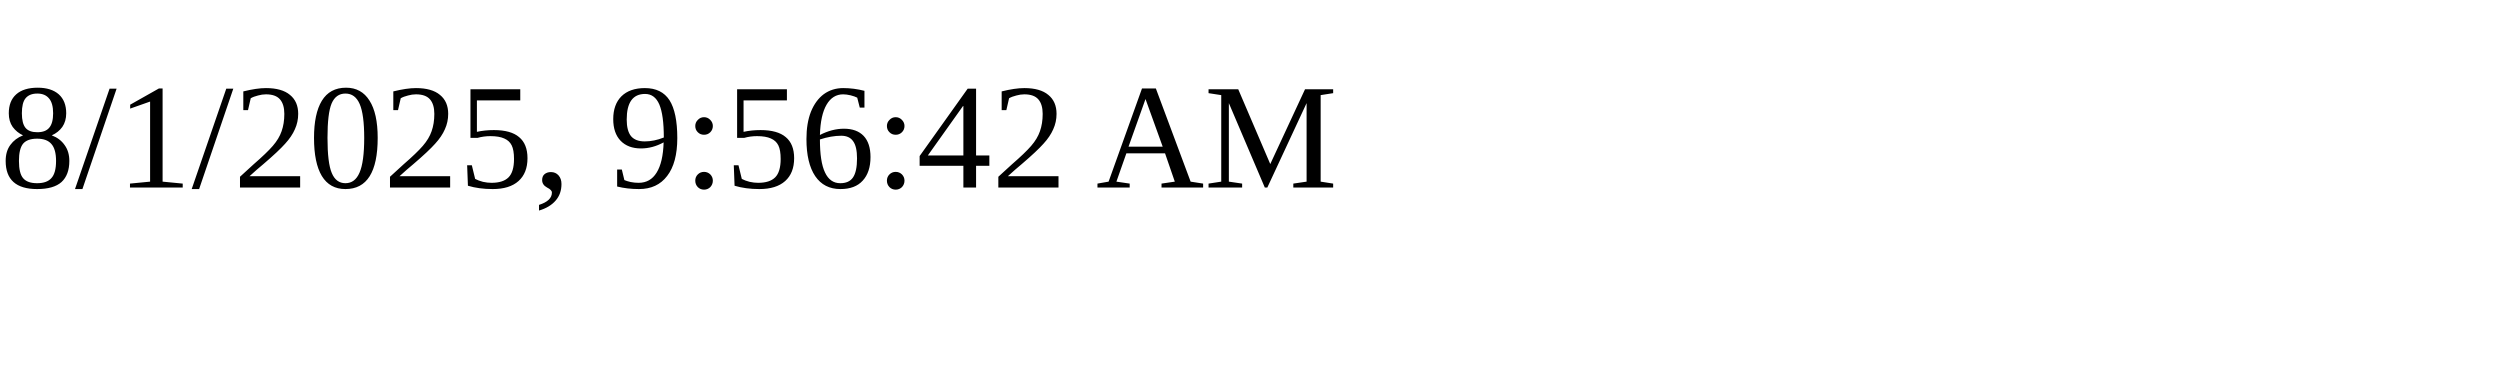
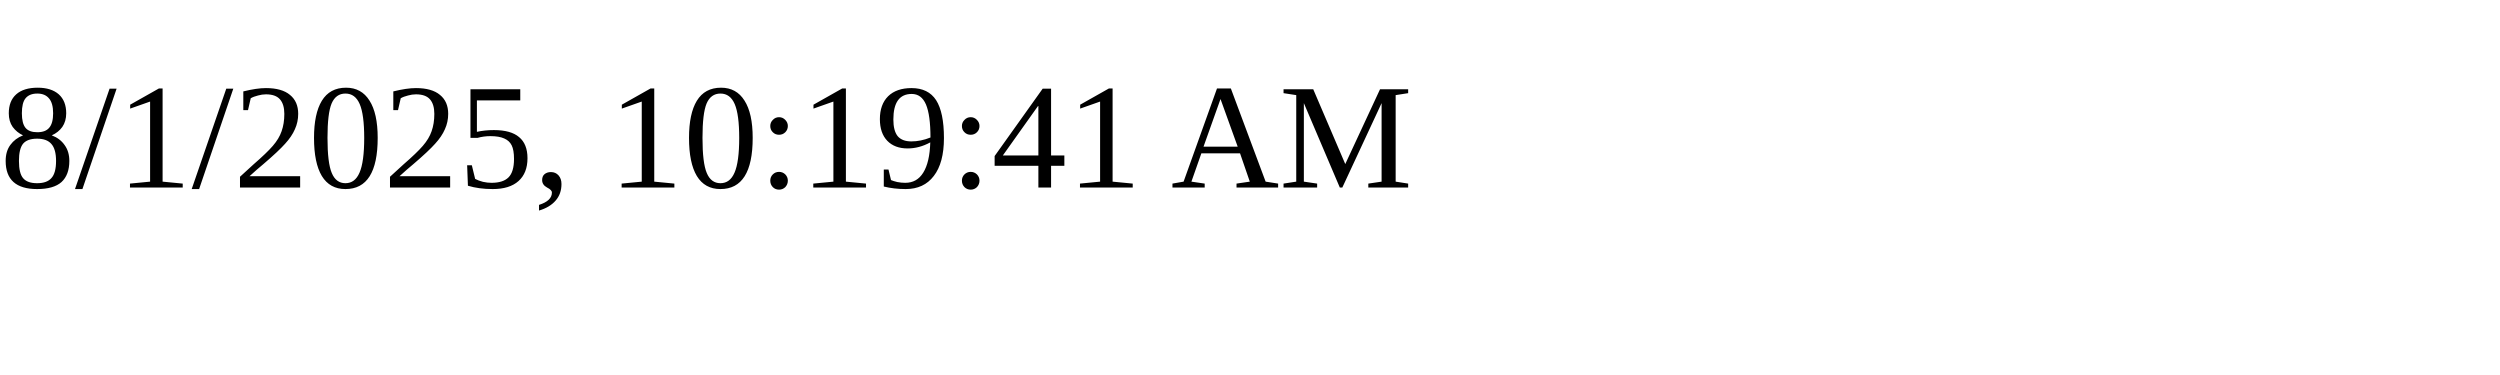
<svg xmlns="http://www.w3.org/2000/svg" height="30" width="200">
-   <text x="0" y="15">8/1/2025, 9:56:42 AM</text>
+   <text x="0" y="15">8/1/2025, 10:19:41 AM</text>
</svg>
